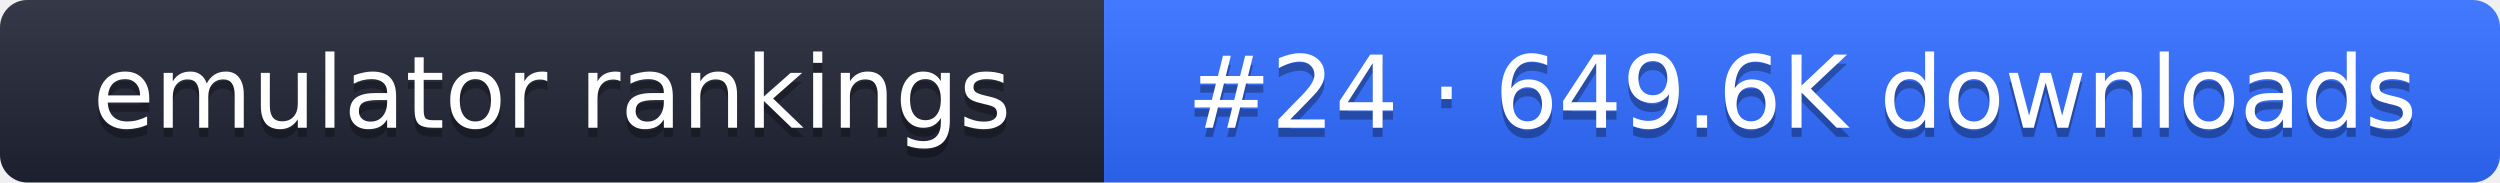
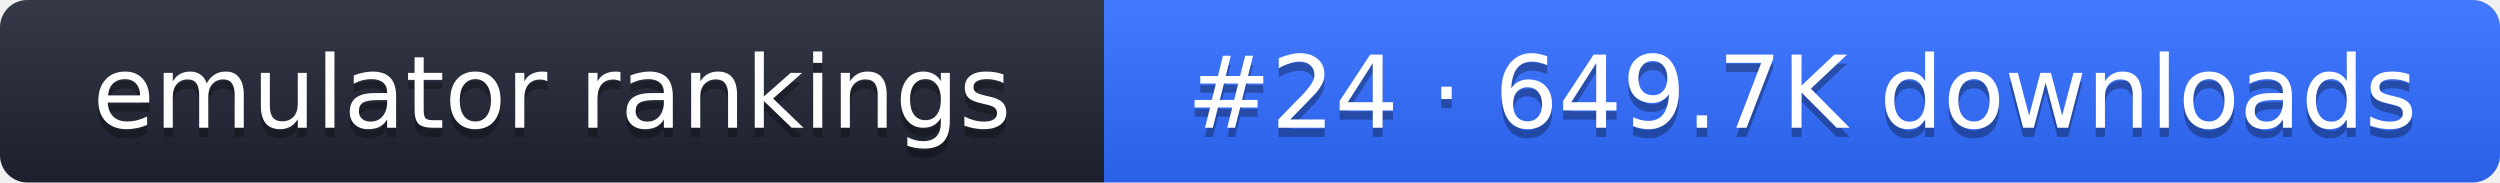
- <svg xmlns="http://www.w3.org/2000/svg" width="274" height="20" role="img" aria-label="emulator rankings: #24 · 649.6K downloads">
+ <svg xmlns="http://www.w3.org/2000/svg" width="274" height="20" role="img" aria-label="emulator rankings: #24 · 649.7K downloads">
  <linearGradient id="g" x2="0" y2="100%">
    <stop offset="0" stop-color="#fff" stop-opacity=".1" />
    <stop offset="1" stop-opacity=".1" />
  </linearGradient>
  <clipPath id="r">
    <rect width="274" height="20" rx="3" fill="#fff" />
  </clipPath>
  <g clip-path="url(#r)">
    <rect width="121" height="20" fill="#1f2433" />
    <rect x="121" width="153" height="20" fill="#2f6bff" />
    <rect width="274" height="20" fill="url(#g)" />
  </g>
  <g fill="#fff" text-anchor="middle" font-family="Verdana,DejaVu Sans,sans-serif" font-size="11">
    <text x="60.5" y="15" fill="#010101" fill-opacity=".3">emulator rankings</text>
    <text x="60.5" y="14">emulator rankings</text>
-     <text x="197.5" y="15" fill="#010101" fill-opacity=".3">#24 · 649.6K downloads</text>
-     <text x="197.5" y="14">#24 · 649.6K downloads</text>
+     <text x="197.5" y="15" fill="#010101" fill-opacity=".3">#24 · 649.7K downloads</text>
+     <text x="197.5" y="14">#24 · 649.7K downloads</text>
  </g>
</svg>
